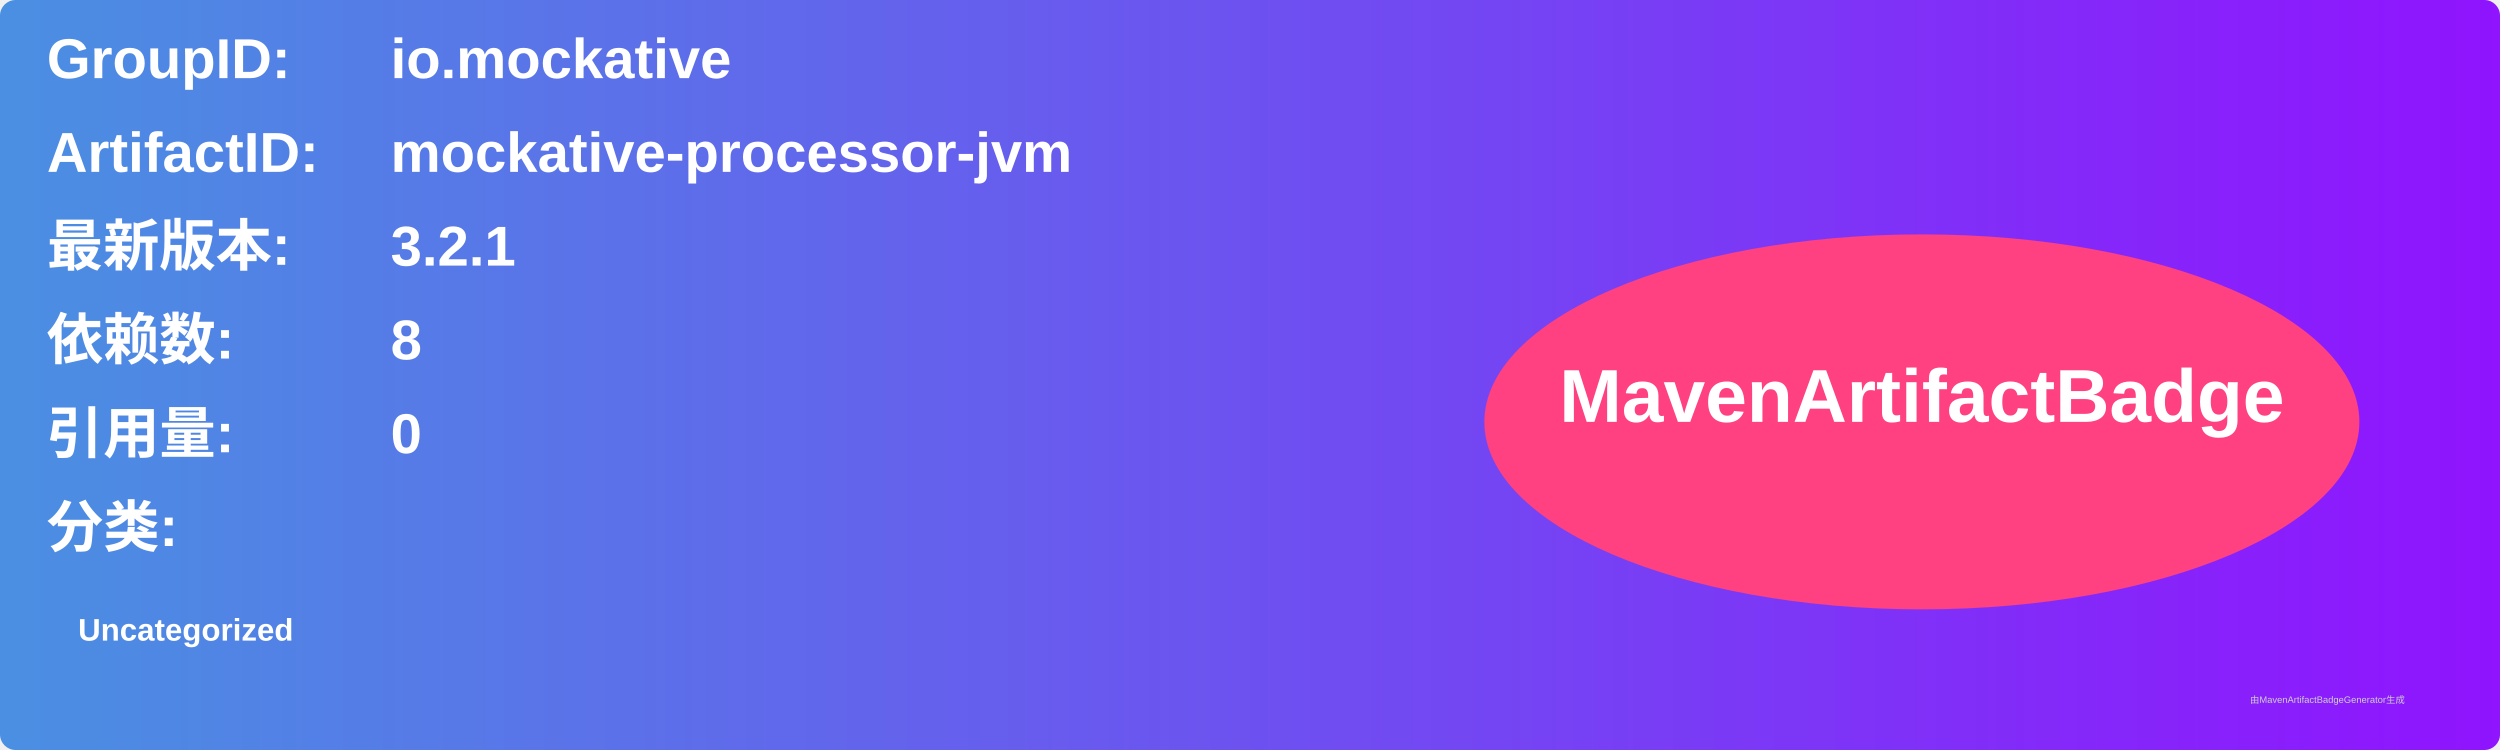
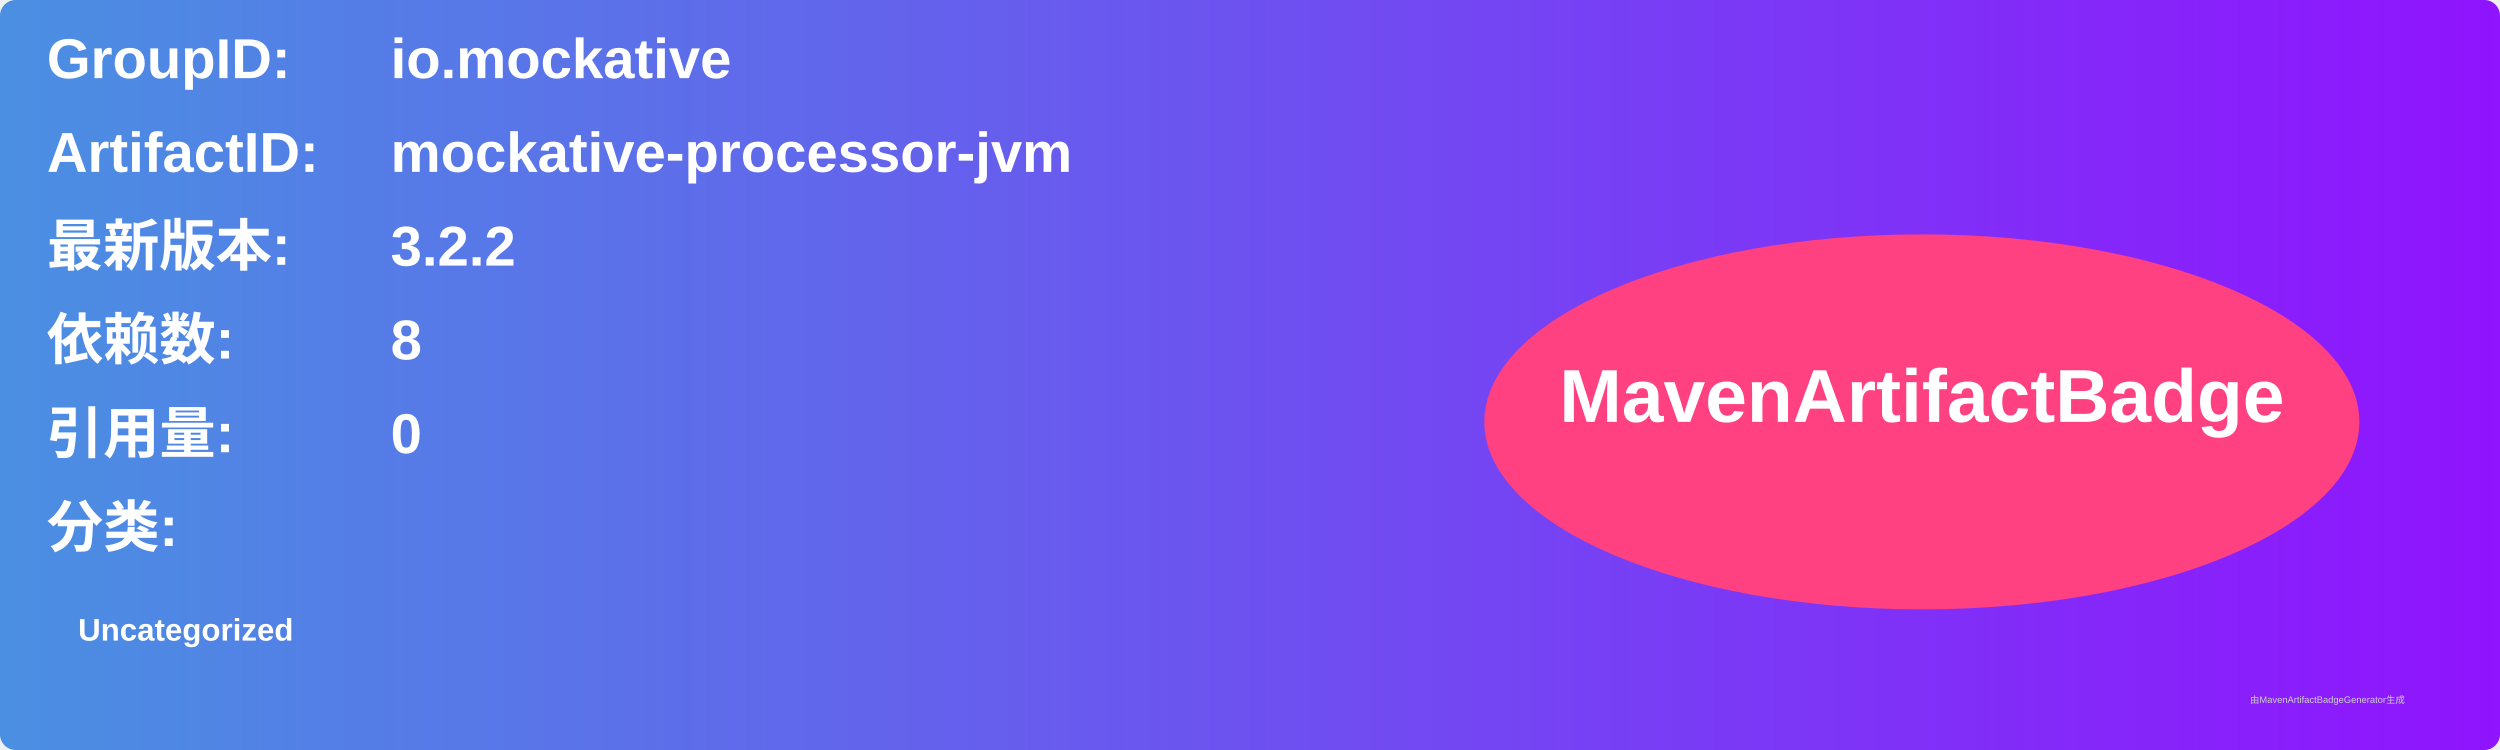
<svg xmlns="http://www.w3.org/2000/svg" width="800" height="240" viewBox="0 0 800 240">
  <linearGradient id="grad" x1="0%" y1="0%" x2="100%" y2="0%">
    <stop offset="0%" stop-color="#4a90e2" />
    <stop offset="100%" stop-color="#9013fe" />
  </linearGradient>
  <rect width="100%" height="100%" rx="5" ry="5" fill="url(#grad)" />
  <g transform="translate(15, 15)">
    <text x="0" y="10" font-family="Arial" font-size="18" fill="white" font-weight="bold" width="260">GroupID:</text>
    <text x="110" y="10" font-family="Arial" font-size="18" fill="white" font-weight="bold" width="460">io.mockative</text>
    <text x="0" y="40" font-family="Arial" font-size="18" fill="white" font-weight="bold" width="260">ArtifactID:</text>
    <text x="110" y="40" font-family="Arial" font-size="18" fill="white" font-weight="bold" width="460">mockative-processor-jvm</text>
    <text x="0" y="70" font-family="Arial" font-size="18" fill="white" font-weight="bold">最新版本:</text>
    <text x="110" y="70" font-family="Arial" font-size="18" fill="white" font-weight="bold">
-       <tspan font-weight="bold">3.2.1</tspan>
+       <tspan font-weight="bold">3.2.2</tspan>
    </text>
    <text x="0" y="100" font-family="Arial" font-size="18" fill="white" font-weight="bold">依赖数: </text>
    <text x="110" y="100" font-family="Arial" font-size="18" fill="white">
      <tspan font-weight="bold">8</tspan>
    </text>
    <text x="0" y="130" font-family="Arial" font-size="18" fill="white" font-weight="bold">引用量: </text>
    <text x="110" y="130" font-family="Arial" font-size="18" fill="white">
      <tspan font-weight="bold">0</tspan>
    </text>
    <text x="0" y="160" font-family="Arial" font-size="18" fill="white" font-weight="bold">分类:</text>
    <text x="10" y="190" font-family="Arial" font-size="10" fill="white">
      <tspan font-weight="bold">Uncategorized</tspan>
    </text>
    <ellipse cx="600" cy="120" rx="140" ry="60" fill="#ff4081" />
    <text x="600" y="120" text-anchor="middle" font-family="Arial" font-size="24" fill="white" font-weight="bold">MavenArtifactBadge</text>
  </g>
  <text x="720" y="225" font-family="Arial" font-size="3" fill="#d0d0d0">由MavenArtifactBadgeGenerator生成</text>
</svg>
